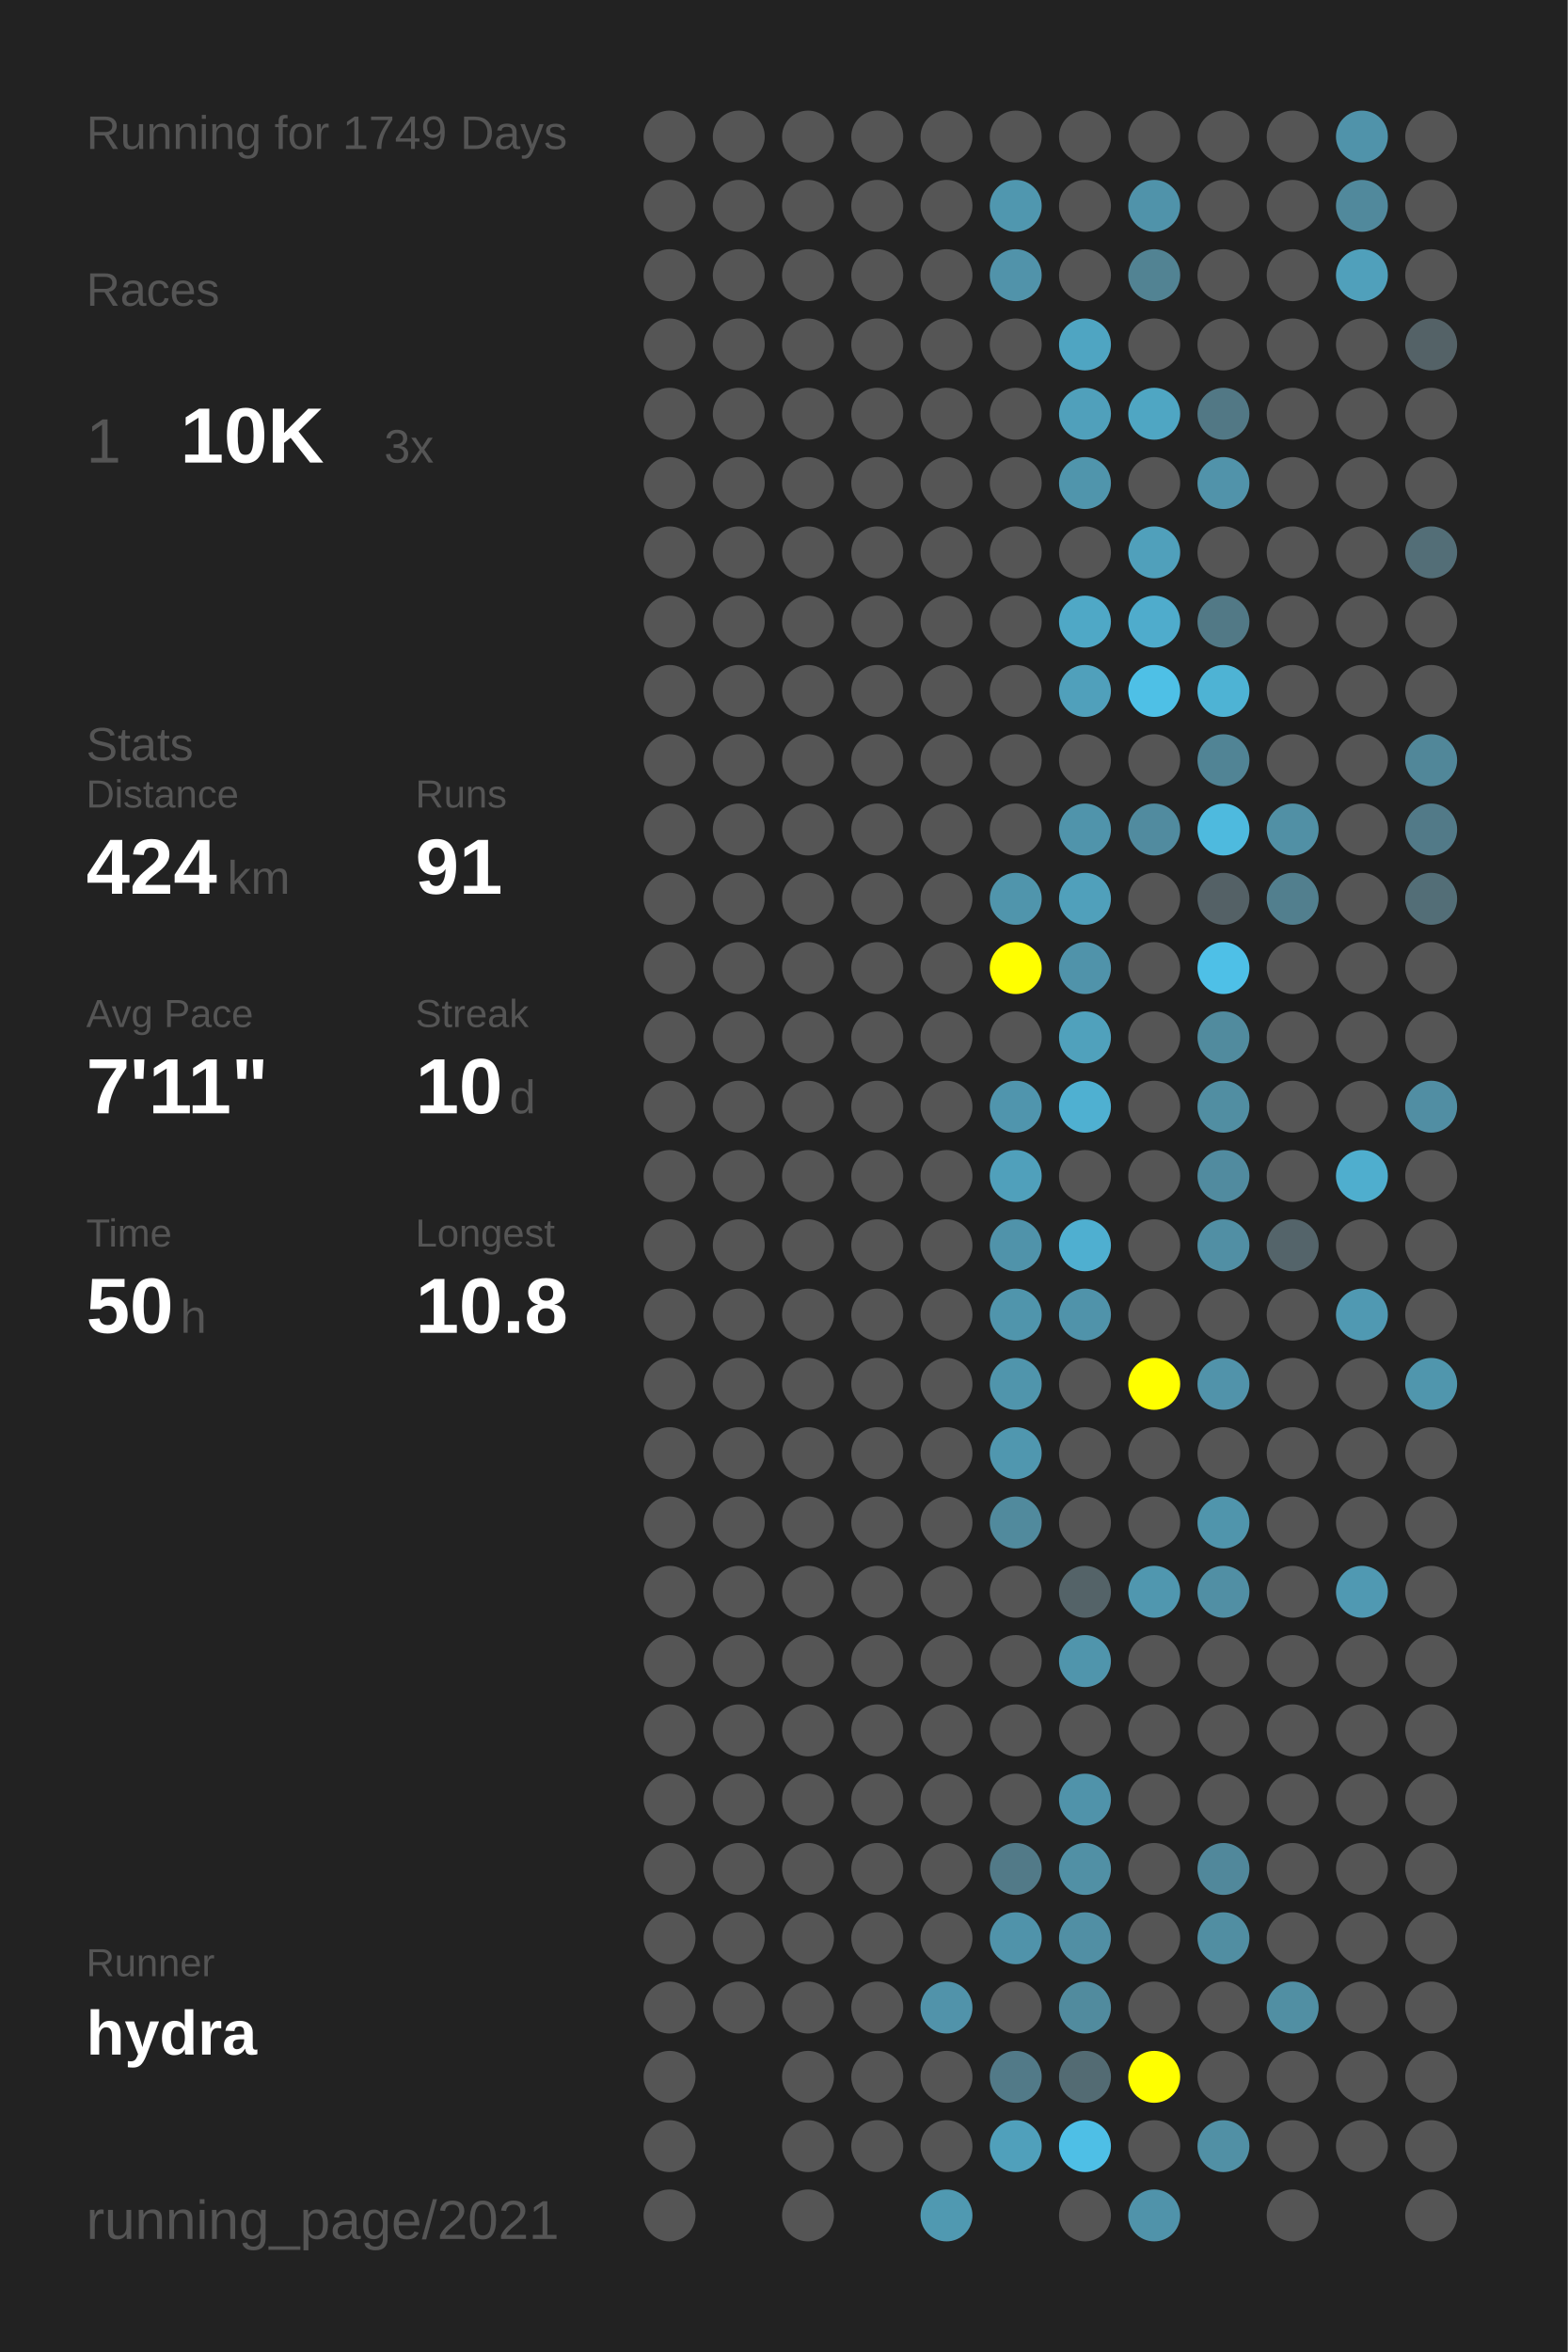
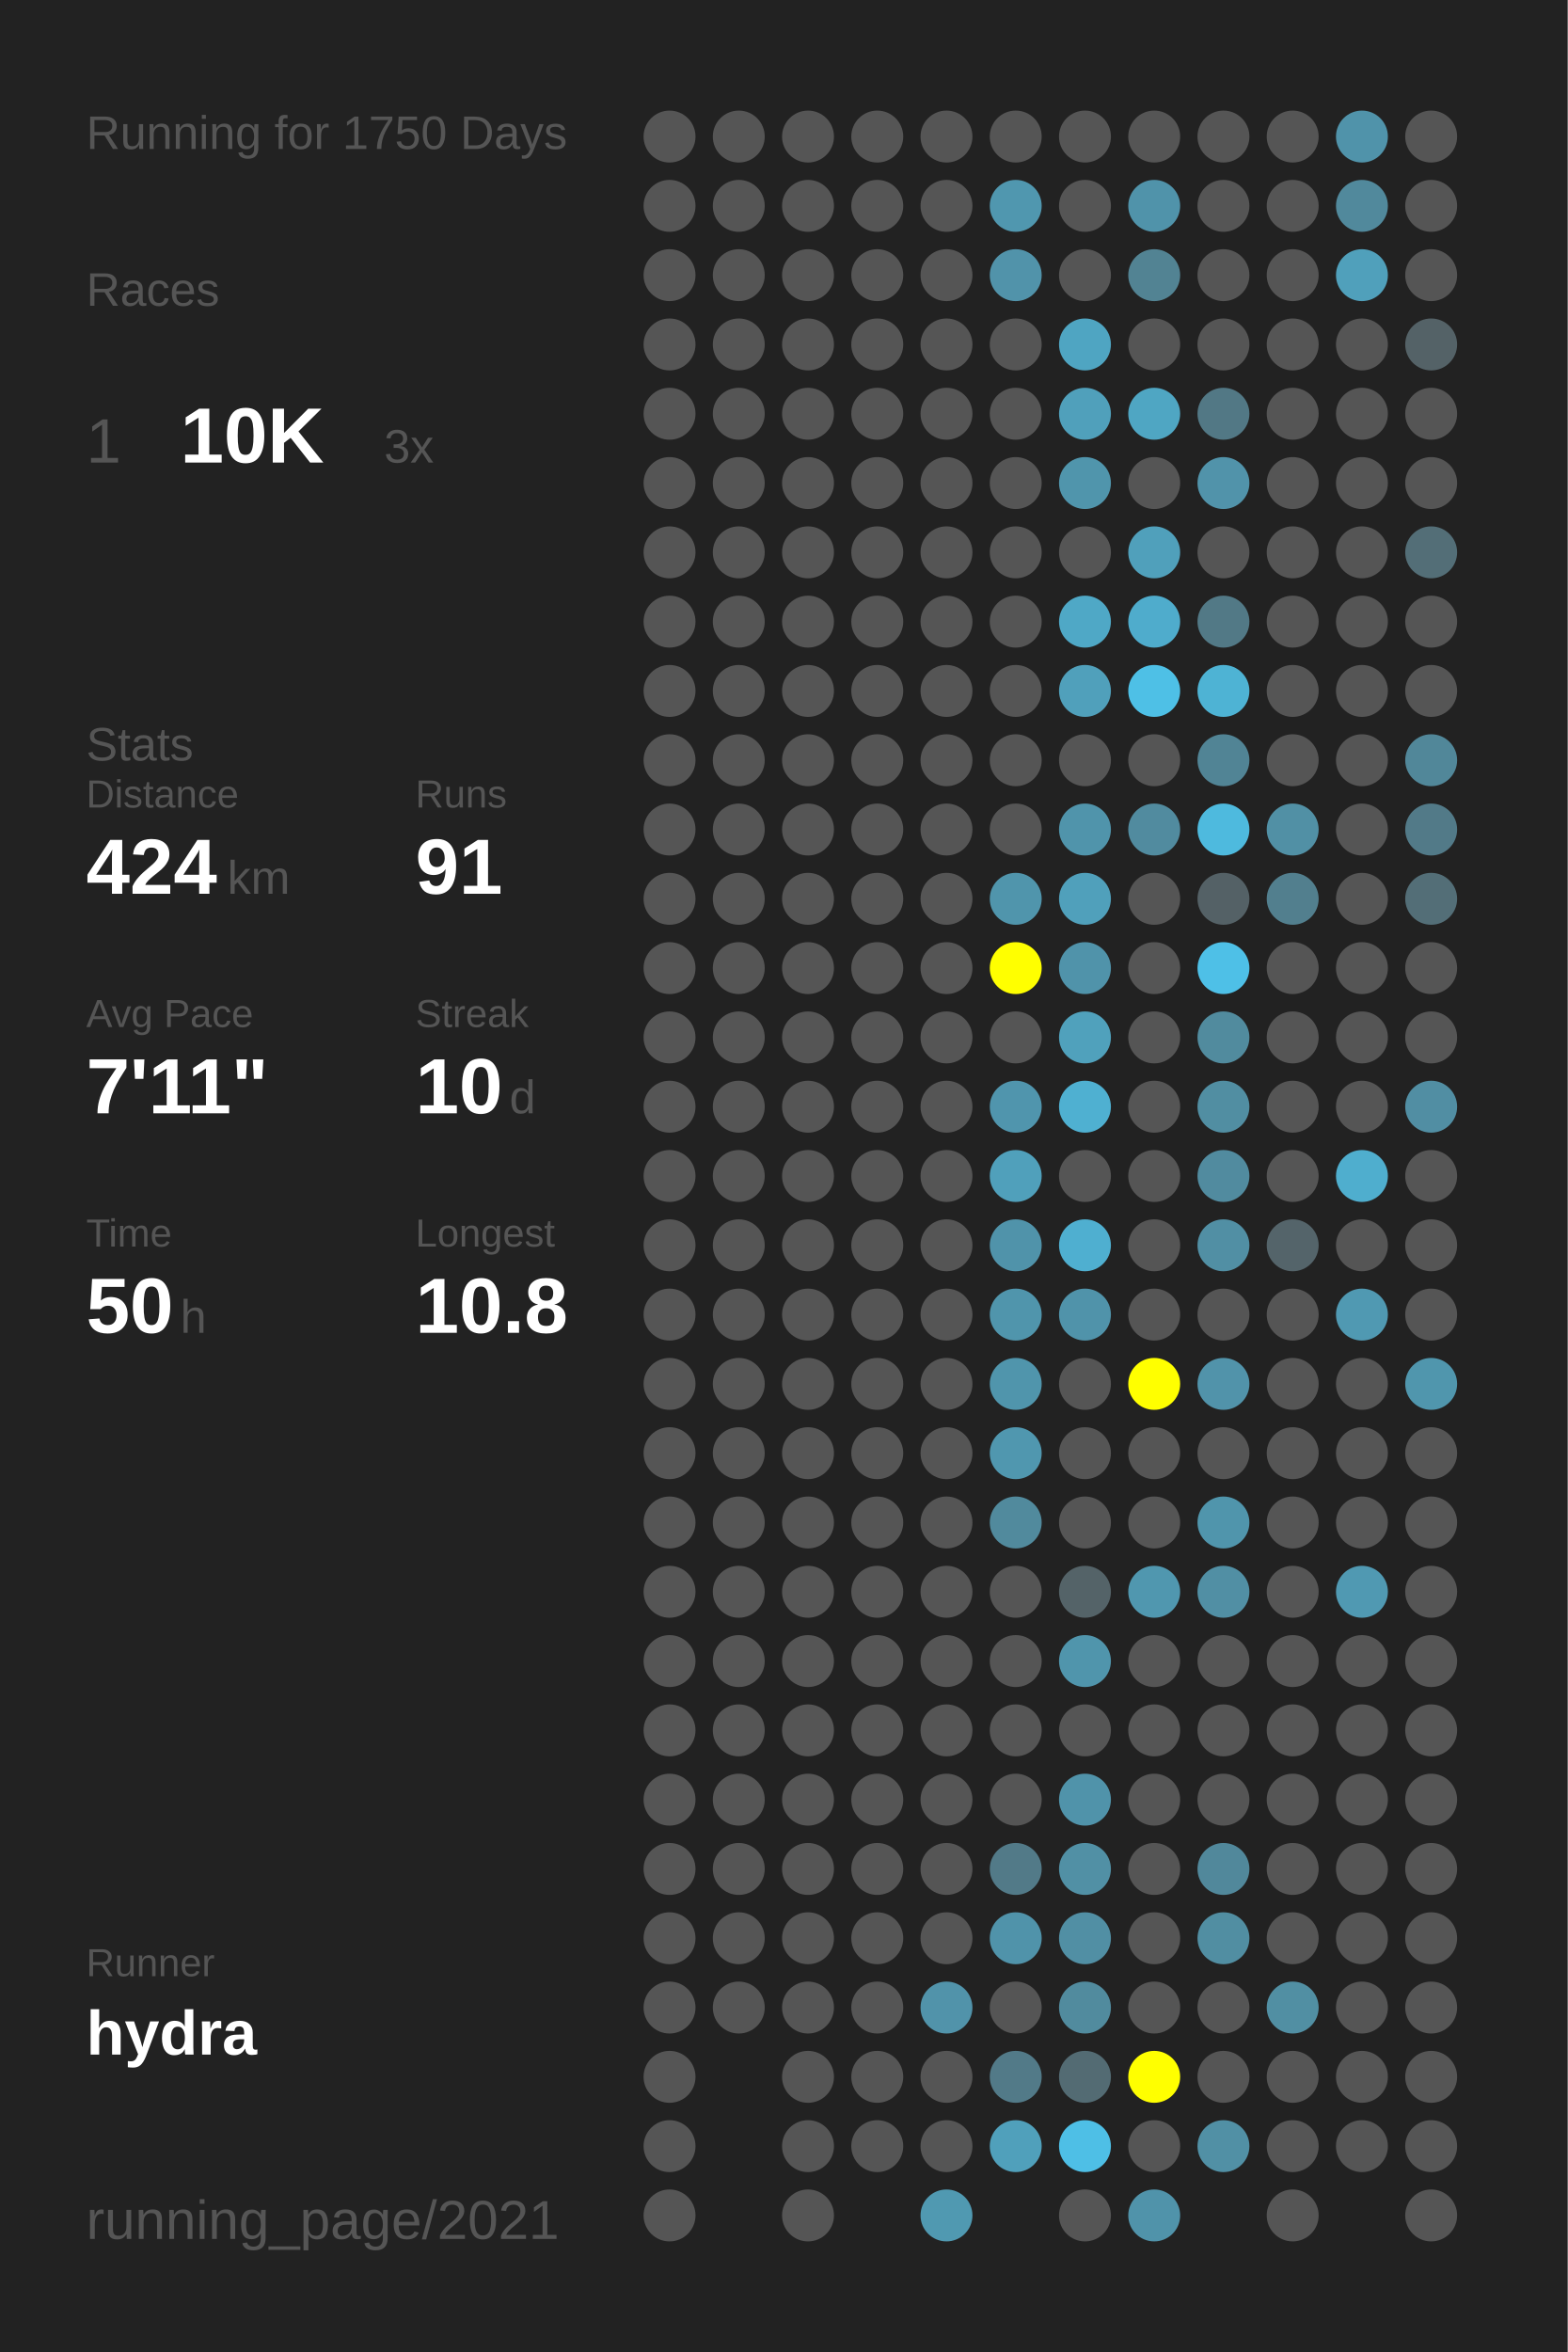
<svg xmlns="http://www.w3.org/2000/svg" baseProfile="full" height="300mm" version="1.1" viewBox="0,0,200,300" width="200mm">
  <defs />
  <rect fill="#222222" height="300" width="200" x="0" y="0" />
-   <text fill="#555555" style="font-size:6px; font-family:Arial;" x="11" y="19">Running for 1749 Days</text>
+   <text fill="#555555" style="font-size:6px; font-family:Arial;" x="11" y="19">Running for 1750 Days</text>
  <text fill="#555555" style="font-size:6px; font-family:Arial;" x="11" y="39">Races</text>
  <text fill="#555555" style="font-size:8px; font-family:Arial;" x="11" y="59">1</text>
  <text fill="#FFFFFF" style="font-size:10px; font-family:Arial; font-weight:bold;" x="23" y="59">10K</text>
  <text fill="#555555" style="font-size:6px; font-family:Arial;" x="49" y="59">3x</text>
  <text fill="#555555" style="font-size:6px; font-family:Arial;" x="11" y="97">Stats</text>
  <text fill="#555555" style="font-size:5px; font-family:Arial;" x="11" y="103">Distance</text>
  <text fill="#FFFFFF" style="font-size:10px; font-family:Arial; font-weight:bold;" x="11" y="114">424</text>
  <text fill="#555555" style="font-size:6px; font-family:Arial;" x="29" y="114">km</text>
  <text fill="#555555" style="font-size:5px; font-family:Arial;" x="53" y="103">Runs</text>
  <text fill="#FFFFFF" style="font-size:10px; font-family:Arial; font-weight:bold;" x="53" y="114">91</text>
  <text fill="#555555" style="font-size:5px; font-family:Arial;" x="11" y="131">Avg Pace</text>
  <text fill="#FFFFFF" style="font-size:10px; font-family:Arial; font-weight:bold;" x="11" y="142">7'11"</text>
  <text fill="#555555" style="font-size:5px; font-family:Arial;" x="53" y="131">Streak</text>
  <text fill="#FFFFFF" style="font-size:10px; font-family:Arial; font-weight:bold;" x="53" y="142">10</text>
  <text fill="#555555" style="font-size:6px; font-family:Arial;" x="65" y="142">d</text>
  <text fill="#555555" style="font-size:5px; font-family:Arial;" x="11" y="159">Time</text>
  <text fill="#FFFFFF" style="font-size:10px; font-family:Arial; font-weight:bold;" x="11" y="170">50</text>
  <text fill="#555555" style="font-size:6px; font-family:Arial;" x="23" y="170">h</text>
  <text fill="#555555" style="font-size:5px; font-family:Arial;" x="53" y="159">Longest</text>
  <text fill="#FFFFFF" style="font-size:10px; font-family:Arial; font-weight:bold;" x="53" y="170">10.8</text>
  <text fill="#555555" style="font-size:5px; font-family:Arial;" x="11" y="252.065">Runner</text>
  <text fill="#FFFFFF" style="font-size:8px; font-family:Arial; font-weight:bold;" x="11" y="262.065">hydra</text>
  <text fill="#555555" style="font-size:7px; font-family:Arial;" x="11" y="285.581">running_page/2021</text>
  <circle cx="85.417" cy="17.419" fill="#555555" r="3.312" />
  <circle cx="85.417" cy="26.258" fill="#555555" r="3.312" />
  <circle cx="85.417" cy="35.097" fill="#555555" r="3.312" />
  <circle cx="85.417" cy="43.935" fill="#555555" r="3.312" />
  <circle cx="85.417" cy="52.774" fill="#555555" r="3.312" />
  <circle cx="85.417" cy="61.613" fill="#555555" r="3.312" />
  <circle cx="85.417" cy="70.452" fill="#555555" r="3.312" />
  <circle cx="85.417" cy="79.29" fill="#555555" r="3.312" />
  <circle cx="85.417" cy="88.129" fill="#555555" r="3.312" />
  <circle cx="85.417" cy="96.968" fill="#555555" r="3.312" />
  <circle cx="85.417" cy="105.806" fill="#555555" r="3.312" />
  <circle cx="85.417" cy="114.645" fill="#555555" r="3.312" />
  <circle cx="85.417" cy="123.484" fill="#555555" r="3.312" />
  <circle cx="85.417" cy="132.323" fill="#555555" r="3.312" />
  <circle cx="85.417" cy="141.161" fill="#555555" r="3.312" />
  <circle cx="85.417" cy="150" fill="#555555" r="3.312" />
  <circle cx="85.417" cy="158.839" fill="#555555" r="3.312" />
  <circle cx="85.417" cy="167.677" fill="#555555" r="3.312" />
  <circle cx="85.417" cy="176.516" fill="#555555" r="3.312" />
  <circle cx="85.417" cy="185.355" fill="#555555" r="3.312" />
  <circle cx="85.417" cy="194.194" fill="#555555" r="3.312" />
  <circle cx="85.417" cy="203.032" fill="#555555" r="3.312" />
  <circle cx="85.417" cy="211.871" fill="#555555" r="3.312" />
  <circle cx="85.417" cy="220.71" fill="#555555" r="3.312" />
  <circle cx="85.417" cy="229.548" fill="#555555" r="3.312" />
  <circle cx="85.417" cy="238.387" fill="#555555" r="3.312" />
  <circle cx="85.417" cy="247.226" fill="#555555" r="3.312" />
  <circle cx="85.417" cy="256.065" fill="#555555" r="3.312" />
  <circle cx="85.417" cy="264.903" fill="#555555" r="3.312" />
  <circle cx="85.417" cy="273.742" fill="#555555" r="3.312" />
  <circle cx="85.417" cy="282.581" fill="#555555" r="3.312" />
  <circle cx="94.25" cy="17.419" fill="#555555" r="3.312" />
  <circle cx="94.25" cy="26.258" fill="#555555" r="3.312" />
  <circle cx="94.25" cy="35.097" fill="#555555" r="3.312" />
  <circle cx="94.25" cy="43.935" fill="#555555" r="3.312" />
  <circle cx="94.25" cy="52.774" fill="#555555" r="3.312" />
  <circle cx="94.25" cy="61.613" fill="#555555" r="3.312" />
  <circle cx="94.25" cy="70.452" fill="#555555" r="3.312" />
  <circle cx="94.25" cy="79.29" fill="#555555" r="3.312" />
  <circle cx="94.25" cy="88.129" fill="#555555" r="3.312" />
  <circle cx="94.25" cy="96.968" fill="#555555" r="3.312" />
  <circle cx="94.25" cy="105.806" fill="#555555" r="3.312" />
  <circle cx="94.25" cy="114.645" fill="#555555" r="3.312" />
  <circle cx="94.25" cy="123.484" fill="#555555" r="3.312" />
  <circle cx="94.25" cy="132.323" fill="#555555" r="3.312" />
  <circle cx="94.25" cy="141.161" fill="#555555" r="3.312" />
  <circle cx="94.25" cy="150" fill="#555555" r="3.312" />
  <circle cx="94.25" cy="158.839" fill="#555555" r="3.312" />
  <circle cx="94.25" cy="167.677" fill="#555555" r="3.312" />
  <circle cx="94.25" cy="176.516" fill="#555555" r="3.312" />
  <circle cx="94.25" cy="185.355" fill="#555555" r="3.312" />
  <circle cx="94.25" cy="194.194" fill="#555555" r="3.312" />
  <circle cx="94.25" cy="203.032" fill="#555555" r="3.312" />
  <circle cx="94.25" cy="211.871" fill="#555555" r="3.312" />
  <circle cx="94.25" cy="220.71" fill="#555555" r="3.312" />
  <circle cx="94.25" cy="229.548" fill="#555555" r="3.312" />
  <circle cx="94.25" cy="238.387" fill="#555555" r="3.312" />
  <circle cx="94.25" cy="247.226" fill="#555555" r="3.312" />
  <circle cx="94.25" cy="256.065" fill="#555555" r="3.312" />
  <circle cx="103.083" cy="17.419" fill="#555555" r="3.312" />
  <circle cx="103.083" cy="26.258" fill="#555555" r="3.312" />
  <circle cx="103.083" cy="35.097" fill="#555555" r="3.312" />
  <circle cx="103.083" cy="43.935" fill="#555555" r="3.312" />
  <circle cx="103.083" cy="52.774" fill="#555555" r="3.312" />
  <circle cx="103.083" cy="61.613" fill="#555555" r="3.312" />
  <circle cx="103.083" cy="70.452" fill="#555555" r="3.312" />
  <circle cx="103.083" cy="79.29" fill="#555555" r="3.312" />
  <circle cx="103.083" cy="88.129" fill="#555555" r="3.312" />
  <circle cx="103.083" cy="96.968" fill="#555555" r="3.312" />
  <circle cx="103.083" cy="105.806" fill="#555555" r="3.312" />
  <circle cx="103.083" cy="114.645" fill="#555555" r="3.312" />
  <circle cx="103.083" cy="123.484" fill="#555555" r="3.312" />
  <circle cx="103.083" cy="132.323" fill="#555555" r="3.312" />
  <circle cx="103.083" cy="141.161" fill="#555555" r="3.312" />
  <circle cx="103.083" cy="150" fill="#555555" r="3.312" />
  <circle cx="103.083" cy="158.839" fill="#555555" r="3.312" />
  <circle cx="103.083" cy="167.677" fill="#555555" r="3.312" />
  <circle cx="103.083" cy="176.516" fill="#555555" r="3.312" />
  <circle cx="103.083" cy="185.355" fill="#555555" r="3.312" />
  <circle cx="103.083" cy="194.194" fill="#555555" r="3.312" />
  <circle cx="103.083" cy="203.032" fill="#555555" r="3.312" />
  <circle cx="103.083" cy="211.871" fill="#555555" r="3.312" />
  <circle cx="103.083" cy="220.71" fill="#555555" r="3.312" />
  <circle cx="103.083" cy="229.548" fill="#555555" r="3.312" />
  <circle cx="103.083" cy="238.387" fill="#555555" r="3.312" />
  <circle cx="103.083" cy="247.226" fill="#555555" r="3.312" />
  <circle cx="103.083" cy="256.065" fill="#555555" r="3.312" />
  <circle cx="103.083" cy="264.903" fill="#555555" r="3.312" />
  <circle cx="103.083" cy="273.742" fill="#555555" r="3.312" />
  <circle cx="103.083" cy="282.581" fill="#555555" r="3.312" />
  <circle cx="111.917" cy="17.419" fill="#555555" r="3.312" />
  <circle cx="111.917" cy="26.258" fill="#555555" r="3.312" />
  <circle cx="111.917" cy="35.097" fill="#555555" r="3.312" />
  <circle cx="111.917" cy="43.935" fill="#555555" r="3.312" />
  <circle cx="111.917" cy="52.774" fill="#555555" r="3.312" />
  <circle cx="111.917" cy="61.613" fill="#555555" r="3.312" />
  <circle cx="111.917" cy="70.452" fill="#555555" r="3.312" />
  <circle cx="111.917" cy="79.29" fill="#555555" r="3.312" />
  <circle cx="111.917" cy="88.129" fill="#555555" r="3.312" />
  <circle cx="111.917" cy="96.968" fill="#555555" r="3.312" />
  <circle cx="111.917" cy="105.806" fill="#555555" r="3.312" />
  <circle cx="111.917" cy="114.645" fill="#555555" r="3.312" />
  <circle cx="111.917" cy="123.484" fill="#555555" r="3.312" />
  <circle cx="111.917" cy="132.323" fill="#555555" r="3.312" />
  <circle cx="111.917" cy="141.161" fill="#555555" r="3.312" />
  <circle cx="111.917" cy="150" fill="#555555" r="3.312" />
  <circle cx="111.917" cy="158.839" fill="#555555" r="3.312" />
  <circle cx="111.917" cy="167.677" fill="#555555" r="3.312" />
  <circle cx="111.917" cy="176.516" fill="#555555" r="3.312" />
  <circle cx="111.917" cy="185.355" fill="#555555" r="3.312" />
  <circle cx="111.917" cy="194.194" fill="#555555" r="3.312" />
  <circle cx="111.917" cy="203.032" fill="#555555" r="3.312" />
  <circle cx="111.917" cy="211.871" fill="#555555" r="3.312" />
  <circle cx="111.917" cy="220.71" fill="#555555" r="3.312" />
  <circle cx="111.917" cy="229.548" fill="#555555" r="3.312" />
  <circle cx="111.917" cy="238.387" fill="#555555" r="3.312" />
  <circle cx="111.917" cy="247.226" fill="#555555" r="3.312" />
  <circle cx="111.917" cy="256.065" fill="#555555" r="3.312" />
  <circle cx="111.917" cy="264.903" fill="#555555" r="3.312" />
  <circle cx="111.917" cy="273.742" fill="#555555" r="3.312" />
  <circle cx="120.75" cy="17.419" fill="#555555" r="3.312" />
  <circle cx="120.75" cy="26.258" fill="#555555" r="3.312" />
  <circle cx="120.75" cy="35.097" fill="#555555" r="3.312" />
  <circle cx="120.75" cy="43.935" fill="#555555" r="3.312" />
  <circle cx="120.75" cy="52.774" fill="#555555" r="3.312" />
  <circle cx="120.75" cy="61.613" fill="#555555" r="3.312" />
  <circle cx="120.75" cy="70.452" fill="#555555" r="3.312" />
  <circle cx="120.75" cy="79.29" fill="#555555" r="3.312" />
  <circle cx="120.75" cy="88.129" fill="#555555" r="3.312" />
  <circle cx="120.75" cy="96.968" fill="#555555" r="3.312" />
  <circle cx="120.75" cy="105.806" fill="#555555" r="3.312" />
  <circle cx="120.75" cy="114.645" fill="#555555" r="3.312" />
  <circle cx="120.75" cy="123.484" fill="#555555" r="3.312" />
  <circle cx="120.75" cy="132.323" fill="#555555" r="3.312" />
  <circle cx="120.75" cy="141.161" fill="#555555" r="3.312" />
  <circle cx="120.75" cy="150" fill="#555555" r="3.312" />
  <circle cx="120.75" cy="158.839" fill="#555555" r="3.312" />
  <circle cx="120.75" cy="167.677" fill="#555555" r="3.312" />
  <circle cx="120.75" cy="176.516" fill="#555555" r="3.312" />
  <circle cx="120.75" cy="185.355" fill="#555555" r="3.312" />
  <circle cx="120.75" cy="194.194" fill="#555555" r="3.312" />
  <circle cx="120.75" cy="203.032" fill="#555555" r="3.312" />
  <circle cx="120.75" cy="211.871" fill="#555555" r="3.312" />
  <circle cx="120.75" cy="220.71" fill="#555555" r="3.312" />
  <circle cx="120.75" cy="229.548" fill="#555555" r="3.312" />
  <circle cx="120.75" cy="238.387" fill="#555555" r="3.312" />
  <circle cx="120.75" cy="247.226" fill="#555555" r="3.312" />
  <circle cx="120.75" cy="256.065" fill="#5193aa" r="3.312" />
  <circle cx="120.75" cy="264.903" fill="#555555" r="3.312" />
  <circle cx="120.75" cy="273.742" fill="#555555" r="3.312" />
  <circle cx="120.75" cy="282.581" fill="#5099b1" r="3.312" />
  <circle cx="129.583" cy="17.419" fill="#555555" r="3.312" />
  <circle cx="129.583" cy="26.258" fill="#5097af" r="3.312" />
  <circle cx="129.583" cy="35.097" fill="#5193aa" r="3.312" />
  <circle cx="129.583" cy="43.935" fill="#555555" r="3.312" />
  <circle cx="129.583" cy="52.774" fill="#555555" r="3.312" />
  <circle cx="129.583" cy="61.613" fill="#555555" r="3.312" />
  <circle cx="129.583" cy="70.452" fill="#555555" r="3.312" />
  <circle cx="129.583" cy="79.29" fill="#555555" r="3.312" />
  <circle cx="129.583" cy="88.129" fill="#555555" r="3.312" />
  <circle cx="129.583" cy="96.968" fill="#555555" r="3.312" />
  <circle cx="129.583" cy="105.806" fill="#555555" r="3.312" />
  <circle cx="129.583" cy="114.645" fill="#5095ac" r="3.312" />
  <circle cx="129.583" cy="123.484" fill="#FFFF00" r="3.312" />
  <circle cx="129.583" cy="132.323" fill="#555555" r="3.312" />
  <circle cx="129.583" cy="141.161" fill="#5095ad" r="3.312" />
  <circle cx="129.583" cy="150" fill="#50a0bb" r="3.312" />
  <circle cx="129.583" cy="158.839" fill="#5093aa" r="3.312" />
  <circle cx="129.583" cy="167.677" fill="#5095ac" r="3.312" />
  <circle cx="129.583" cy="176.516" fill="#5095ac" r="3.312" />
  <circle cx="129.583" cy="185.355" fill="#5097af" r="3.312" />
  <circle cx="129.583" cy="194.194" fill="#518a9d" r="3.312" />
  <circle cx="129.583" cy="203.032" fill="#555555" r="3.312" />
  <circle cx="129.583" cy="211.871" fill="#555555" r="3.312" />
  <circle cx="129.583" cy="220.71" fill="#555555" r="3.312" />
  <circle cx="129.583" cy="229.548" fill="#555555" r="3.312" />
  <circle cx="129.583" cy="238.387" fill="#527a88" r="3.312" />
  <circle cx="129.583" cy="247.226" fill="#5093aa" r="3.312" />
  <circle cx="129.583" cy="256.065" fill="#555555" r="3.312" />
  <circle cx="129.583" cy="264.903" fill="#527a88" r="3.312" />
  <circle cx="129.583" cy="273.742" fill="#50a0bb" r="3.312" />
  <circle cx="138.417" cy="17.419" fill="#555555" r="3.312" />
  <circle cx="138.417" cy="26.258" fill="#555555" r="3.312" />
  <circle cx="138.417" cy="35.097" fill="#555555" r="3.312" />
  <circle cx="138.417" cy="43.935" fill="#4fa5c2" r="3.312" />
  <circle cx="138.417" cy="52.774" fill="#50a0bb" r="3.312" />
  <circle cx="138.417" cy="61.613" fill="#5095ac" r="3.312" />
  <circle cx="138.417" cy="70.452" fill="#555555" r="3.312" />
  <circle cx="138.417" cy="79.29" fill="#4fa8c6" r="3.312" />
  <circle cx="138.417" cy="88.129" fill="#50a0bb" r="3.312" />
  <circle cx="138.417" cy="96.968" fill="#555555" r="3.312" />
  <circle cx="138.417" cy="105.806" fill="#5094ab" r="3.312" />
  <circle cx="138.417" cy="114.645" fill="#50a0bb" r="3.312" />
  <circle cx="138.417" cy="123.484" fill="#5093aa" r="3.312" />
  <circle cx="138.417" cy="132.323" fill="#50a1bc" r="3.312" />
  <circle cx="138.417" cy="141.161" fill="#4fb0d1" r="3.312" />
  <circle cx="138.417" cy="150" fill="#555555" r="3.312" />
  <circle cx="138.417" cy="158.839" fill="#4fafd0" r="3.312" />
  <circle cx="138.417" cy="167.677" fill="#5093aa" r="3.312" />
  <circle cx="138.417" cy="176.516" fill="#555555" r="3.312" />
  <circle cx="138.417" cy="185.355" fill="#555555" r="3.312" />
  <circle cx="138.417" cy="194.194" fill="#555555" r="3.312" />
  <circle cx="138.417" cy="203.032" fill="#546368" r="3.312" />
  <circle cx="138.417" cy="211.871" fill="#5095ac" r="3.312" />
  <circle cx="138.417" cy="220.71" fill="#555555" r="3.312" />
  <circle cx="138.417" cy="229.548" fill="#5093aa" r="3.312" />
  <circle cx="138.417" cy="238.387" fill="#5190a5" r="3.312" />
  <circle cx="138.417" cy="247.226" fill="#518fa4" r="3.312" />
  <circle cx="138.417" cy="256.065" fill="#518b9e" r="3.312" />
  <circle cx="138.417" cy="264.903" fill="#536b73" r="3.312" />
  <circle cx="138.417" cy="273.742" fill="#4ebfe6" r="3.312" />
  <circle cx="138.417" cy="282.581" fill="#555555" r="3.312" />
  <circle cx="147.25" cy="17.419" fill="#555555" r="3.312" />
  <circle cx="147.25" cy="26.258" fill="#5093aa" r="3.312" />
  <circle cx="147.25" cy="35.097" fill="#528393" r="3.312" />
  <circle cx="147.25" cy="43.935" fill="#555555" r="3.312" />
  <circle cx="147.25" cy="52.774" fill="#4fa6c3" r="3.312" />
  <circle cx="147.25" cy="61.613" fill="#555555" r="3.312" />
  <circle cx="147.25" cy="70.452" fill="#50a0bb" r="3.312" />
  <circle cx="147.25" cy="79.29" fill="#4faccc" r="3.312" />
  <circle cx="147.25" cy="88.129" fill="#4ec0e6" r="3.312" />
  <circle cx="147.25" cy="96.968" fill="#555555" r="3.312" />
  <circle cx="147.25" cy="105.806" fill="#518b9f" r="3.312" />
  <circle cx="147.25" cy="114.645" fill="#555555" r="3.312" />
  <circle cx="147.25" cy="123.484" fill="#555555" r="3.312" />
  <circle cx="147.25" cy="132.323" fill="#555555" r="3.312" />
  <circle cx="147.25" cy="141.161" fill="#555555" r="3.312" />
  <circle cx="147.25" cy="150" fill="#555555" r="3.312" />
  <circle cx="147.25" cy="158.839" fill="#555555" r="3.312" />
  <circle cx="147.25" cy="167.677" fill="#555555" r="3.312" />
  <circle cx="147.25" cy="176.516" fill="#FFFF00" r="3.312" />
  <circle cx="147.25" cy="185.355" fill="#555555" r="3.312" />
  <circle cx="147.25" cy="194.194" fill="#555555" r="3.312" />
  <circle cx="147.25" cy="203.032" fill="#5097af" r="3.312" />
  <circle cx="147.25" cy="211.871" fill="#555555" r="3.312" />
  <circle cx="147.25" cy="220.71" fill="#555555" r="3.312" />
  <circle cx="147.25" cy="229.548" fill="#555555" r="3.312" />
  <circle cx="147.25" cy="238.387" fill="#555555" r="3.312" />
  <circle cx="147.25" cy="247.226" fill="#555555" r="3.312" />
  <circle cx="147.25" cy="256.065" fill="#555555" r="3.312" />
  <circle cx="147.25" cy="264.903" fill="#FFFF00" r="3.312" />
  <circle cx="147.25" cy="273.742" fill="#555555" r="3.312" />
  <circle cx="147.25" cy="282.581" fill="#5093aa" r="3.312" />
  <circle cx="156.083" cy="17.419" fill="#555555" r="3.312" />
  <circle cx="156.083" cy="26.258" fill="#555555" r="3.312" />
  <circle cx="156.083" cy="35.097" fill="#555555" r="3.312" />
  <circle cx="156.083" cy="43.935" fill="#555555" r="3.312" />
  <circle cx="156.083" cy="52.774" fill="#527885" r="3.312" />
  <circle cx="156.083" cy="61.613" fill="#5193aa" r="3.312" />
  <circle cx="156.083" cy="70.452" fill="#555555" r="3.312" />
  <circle cx="156.083" cy="79.29" fill="#527986" r="3.312" />
  <circle cx="156.083" cy="88.129" fill="#4eb3d4" r="3.312" />
  <circle cx="156.083" cy="96.968" fill="#518495" r="3.312" />
  <circle cx="156.083" cy="105.806" fill="#4ebade" r="3.312" />
  <circle cx="156.083" cy="114.645" fill="#546166" r="3.312" />
  <circle cx="156.083" cy="123.484" fill="#4ec0e7" r="3.312" />
  <circle cx="156.083" cy="132.323" fill="#518b9e" r="3.312" />
  <circle cx="156.083" cy="141.161" fill="#518ea2" r="3.312" />
  <circle cx="156.083" cy="150" fill="#518b9f" r="3.312" />
  <circle cx="156.083" cy="158.839" fill="#518fa4" r="3.312" />
  <circle cx="156.083" cy="167.677" fill="#555555" r="3.312" />
  <circle cx="156.083" cy="176.516" fill="#5193aa" r="3.312" />
  <circle cx="156.083" cy="185.355" fill="#555555" r="3.312" />
  <circle cx="156.083" cy="194.194" fill="#5095ac" r="3.312" />
  <circle cx="156.083" cy="203.032" fill="#518fa4" r="3.312" />
  <circle cx="156.083" cy="211.871" fill="#555555" r="3.312" />
  <circle cx="156.083" cy="220.71" fill="#555555" r="3.312" />
  <circle cx="156.083" cy="229.548" fill="#555555" r="3.312" />
  <circle cx="156.083" cy="238.387" fill="#51889b" r="3.312" />
  <circle cx="156.083" cy="247.226" fill="#518ea2" r="3.312" />
  <circle cx="156.083" cy="256.065" fill="#555555" r="3.312" />
  <circle cx="156.083" cy="264.903" fill="#555555" r="3.312" />
  <circle cx="156.083" cy="273.742" fill="#5190a5" r="3.312" />
  <circle cx="164.917" cy="17.419" fill="#555555" r="3.312" />
  <circle cx="164.917" cy="26.258" fill="#555555" r="3.312" />
  <circle cx="164.917" cy="35.097" fill="#555555" r="3.312" />
  <circle cx="164.917" cy="43.935" fill="#555555" r="3.312" />
  <circle cx="164.917" cy="52.774" fill="#555555" r="3.312" />
  <circle cx="164.917" cy="61.613" fill="#555555" r="3.312" />
  <circle cx="164.917" cy="70.452" fill="#555555" r="3.312" />
  <circle cx="164.917" cy="79.29" fill="#555555" r="3.312" />
  <circle cx="164.917" cy="88.129" fill="#555555" r="3.312" />
  <circle cx="164.917" cy="96.968" fill="#555555" r="3.312" />
  <circle cx="164.917" cy="105.806" fill="#5190a5" r="3.312" />
  <circle cx="164.917" cy="114.645" fill="#527f8e" r="3.312" />
  <circle cx="164.917" cy="123.484" fill="#555555" r="3.312" />
  <circle cx="164.917" cy="132.323" fill="#555555" r="3.312" />
  <circle cx="164.917" cy="141.161" fill="#555555" r="3.312" />
  <circle cx="164.917" cy="150" fill="#555555" r="3.312" />
  <circle cx="164.917" cy="158.839" fill="#54646a" r="3.312" />
  <circle cx="164.917" cy="167.677" fill="#555555" r="3.312" />
  <circle cx="164.917" cy="176.516" fill="#555555" r="3.312" />
  <circle cx="164.917" cy="185.355" fill="#555555" r="3.312" />
  <circle cx="164.917" cy="194.194" fill="#555555" r="3.312" />
  <circle cx="164.917" cy="203.032" fill="#555555" r="3.312" />
  <circle cx="164.917" cy="211.871" fill="#555555" r="3.312" />
  <circle cx="164.917" cy="220.71" fill="#555555" r="3.312" />
  <circle cx="164.917" cy="229.548" fill="#555555" r="3.312" />
  <circle cx="164.917" cy="238.387" fill="#555555" r="3.312" />
  <circle cx="164.917" cy="247.226" fill="#555555" r="3.312" />
  <circle cx="164.917" cy="256.065" fill="#518fa3" r="3.312" />
  <circle cx="164.917" cy="264.903" fill="#555555" r="3.312" />
  <circle cx="164.917" cy="273.742" fill="#555555" r="3.312" />
  <circle cx="164.917" cy="282.581" fill="#555555" r="3.312" />
  <circle cx="173.75" cy="17.419" fill="#5093aa" r="3.312" />
  <circle cx="173.75" cy="26.258" fill="#51899c" r="3.312" />
  <circle cx="173.75" cy="35.097" fill="#50a0bb" r="3.312" />
  <circle cx="173.75" cy="43.935" fill="#555555" r="3.312" />
  <circle cx="173.75" cy="52.774" fill="#555555" r="3.312" />
  <circle cx="173.75" cy="61.613" fill="#555555" r="3.312" />
  <circle cx="173.75" cy="70.452" fill="#555555" r="3.312" />
  <circle cx="173.75" cy="79.29" fill="#555555" r="3.312" />
  <circle cx="173.75" cy="88.129" fill="#555555" r="3.312" />
  <circle cx="173.75" cy="96.968" fill="#555555" r="3.312" />
  <circle cx="173.75" cy="105.806" fill="#555555" r="3.312" />
  <circle cx="173.75" cy="114.645" fill="#555555" r="3.312" />
  <circle cx="173.75" cy="123.484" fill="#555555" r="3.312" />
  <circle cx="173.75" cy="132.323" fill="#555555" r="3.312" />
  <circle cx="173.75" cy="141.161" fill="#555555" r="3.312" />
  <circle cx="173.75" cy="150" fill="#4faece" r="3.312" />
  <circle cx="173.75" cy="158.839" fill="#555555" r="3.312" />
  <circle cx="173.75" cy="167.677" fill="#5099b2" r="3.312" />
  <circle cx="173.75" cy="176.516" fill="#555555" r="3.312" />
  <circle cx="173.75" cy="185.355" fill="#555555" r="3.312" />
  <circle cx="173.75" cy="194.194" fill="#555555" r="3.312" />
  <circle cx="173.75" cy="203.032" fill="#5099b2" r="3.312" />
  <circle cx="173.75" cy="211.871" fill="#555555" r="3.312" />
  <circle cx="173.75" cy="220.71" fill="#555555" r="3.312" />
  <circle cx="173.75" cy="229.548" fill="#555555" r="3.312" />
  <circle cx="173.75" cy="238.387" fill="#555555" r="3.312" />
  <circle cx="173.75" cy="247.226" fill="#555555" r="3.312" />
  <circle cx="173.75" cy="256.065" fill="#555555" r="3.312" />
  <circle cx="173.75" cy="264.903" fill="#555555" r="3.312" />
  <circle cx="173.75" cy="273.742" fill="#555555" r="3.312" />
  <circle cx="182.583" cy="17.419" fill="#555555" r="3.312" />
  <circle cx="182.583" cy="26.258" fill="#555555" r="3.312" />
  <circle cx="182.583" cy="35.097" fill="#555555" r="3.312" />
  <circle cx="182.583" cy="43.935" fill="#546267" r="3.312" />
  <circle cx="182.583" cy="52.774" fill="#555555" r="3.312" />
  <circle cx="182.583" cy="61.613" fill="#555555" r="3.312" />
  <circle cx="182.583" cy="70.452" fill="#536e77" r="3.312" />
  <circle cx="182.583" cy="79.29" fill="#555555" r="3.312" />
  <circle cx="182.583" cy="88.129" fill="#555555" r="3.312" />
  <circle cx="182.583" cy="96.968" fill="#518799" r="3.312" />
  <circle cx="182.583" cy="105.806" fill="#527a88" r="3.312" />
  <circle cx="182.583" cy="114.645" fill="#536e77" r="3.312" />
  <circle cx="182.583" cy="123.484" fill="#555555" r="3.312" />
  <circle cx="182.583" cy="132.323" fill="#555555" r="3.312" />
  <circle cx="182.583" cy="141.161" fill="#518ea3" r="3.312" />
  <circle cx="182.583" cy="150" fill="#555555" r="3.312" />
  <circle cx="182.583" cy="158.839" fill="#555555" r="3.312" />
  <circle cx="182.583" cy="167.677" fill="#555555" r="3.312" />
  <circle cx="182.583" cy="176.516" fill="#5096ad" r="3.312" />
  <circle cx="182.583" cy="185.355" fill="#555555" r="3.312" />
  <circle cx="182.583" cy="194.194" fill="#555555" r="3.312" />
  <circle cx="182.583" cy="203.032" fill="#555555" r="3.312" />
  <circle cx="182.583" cy="211.871" fill="#555555" r="3.312" />
  <circle cx="182.583" cy="220.71" fill="#555555" r="3.312" />
  <circle cx="182.583" cy="229.548" fill="#555555" r="3.312" />
  <circle cx="182.583" cy="238.387" fill="#555555" r="3.312" />
  <circle cx="182.583" cy="247.226" fill="#555555" r="3.312" />
  <circle cx="182.583" cy="256.065" fill="#555555" r="3.312" />
  <circle cx="182.583" cy="264.903" fill="#555555" r="3.312" />
  <circle cx="182.583" cy="273.742" fill="#555555" r="3.312" />
  <circle cx="182.583" cy="282.581" fill="#555555" r="3.312" />
</svg>
